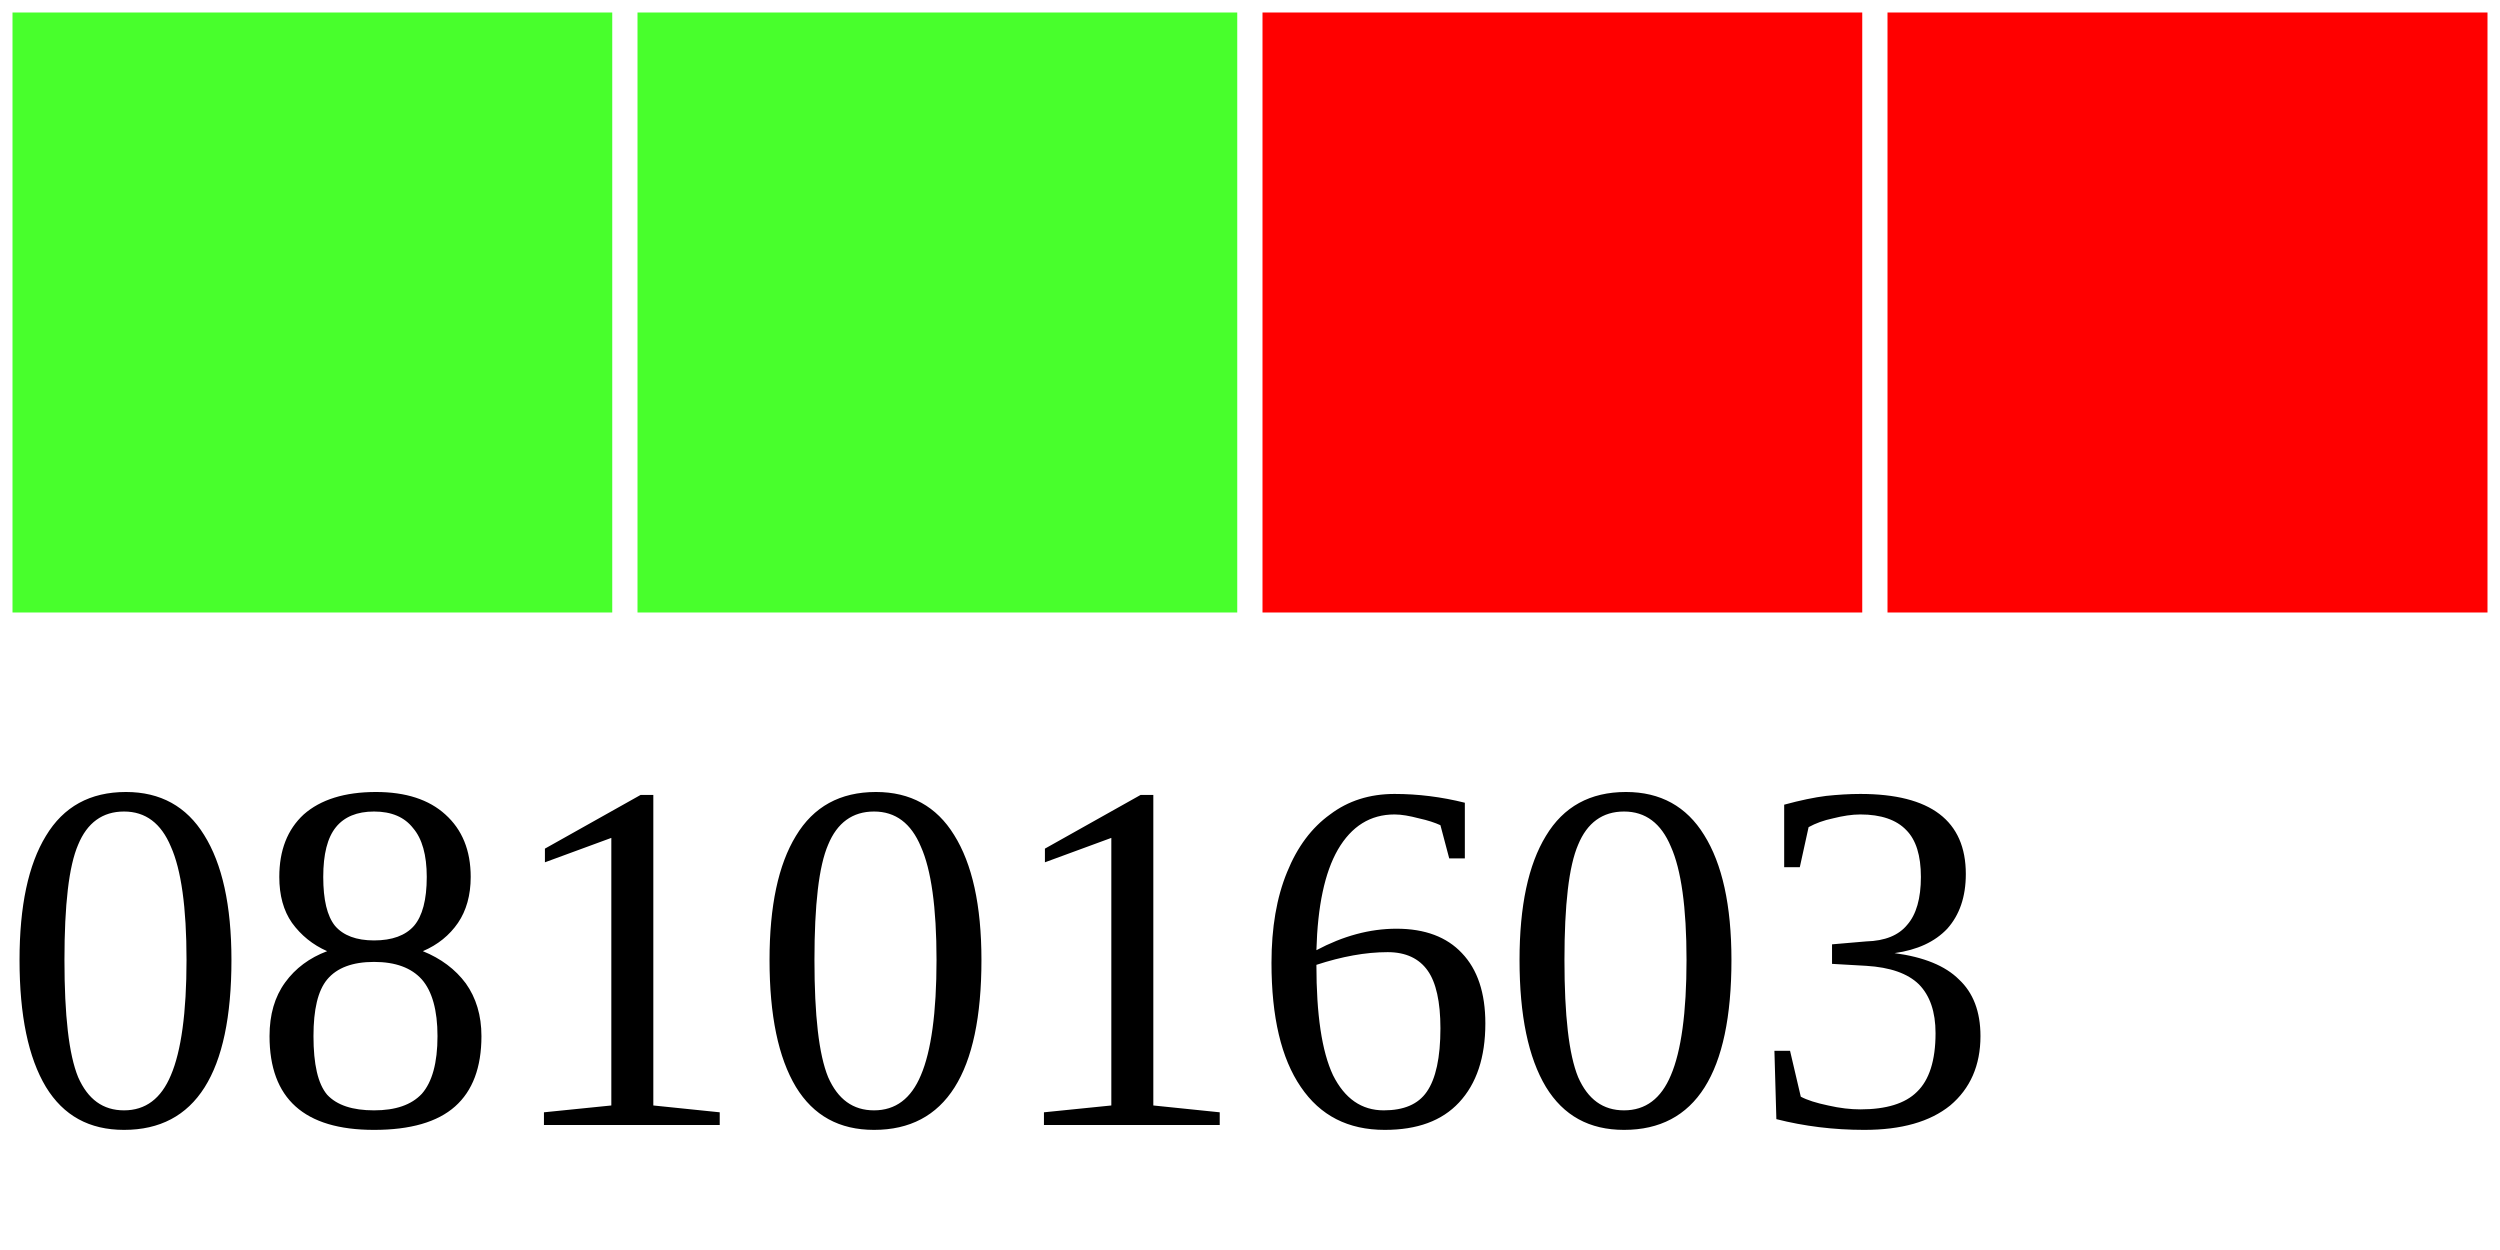
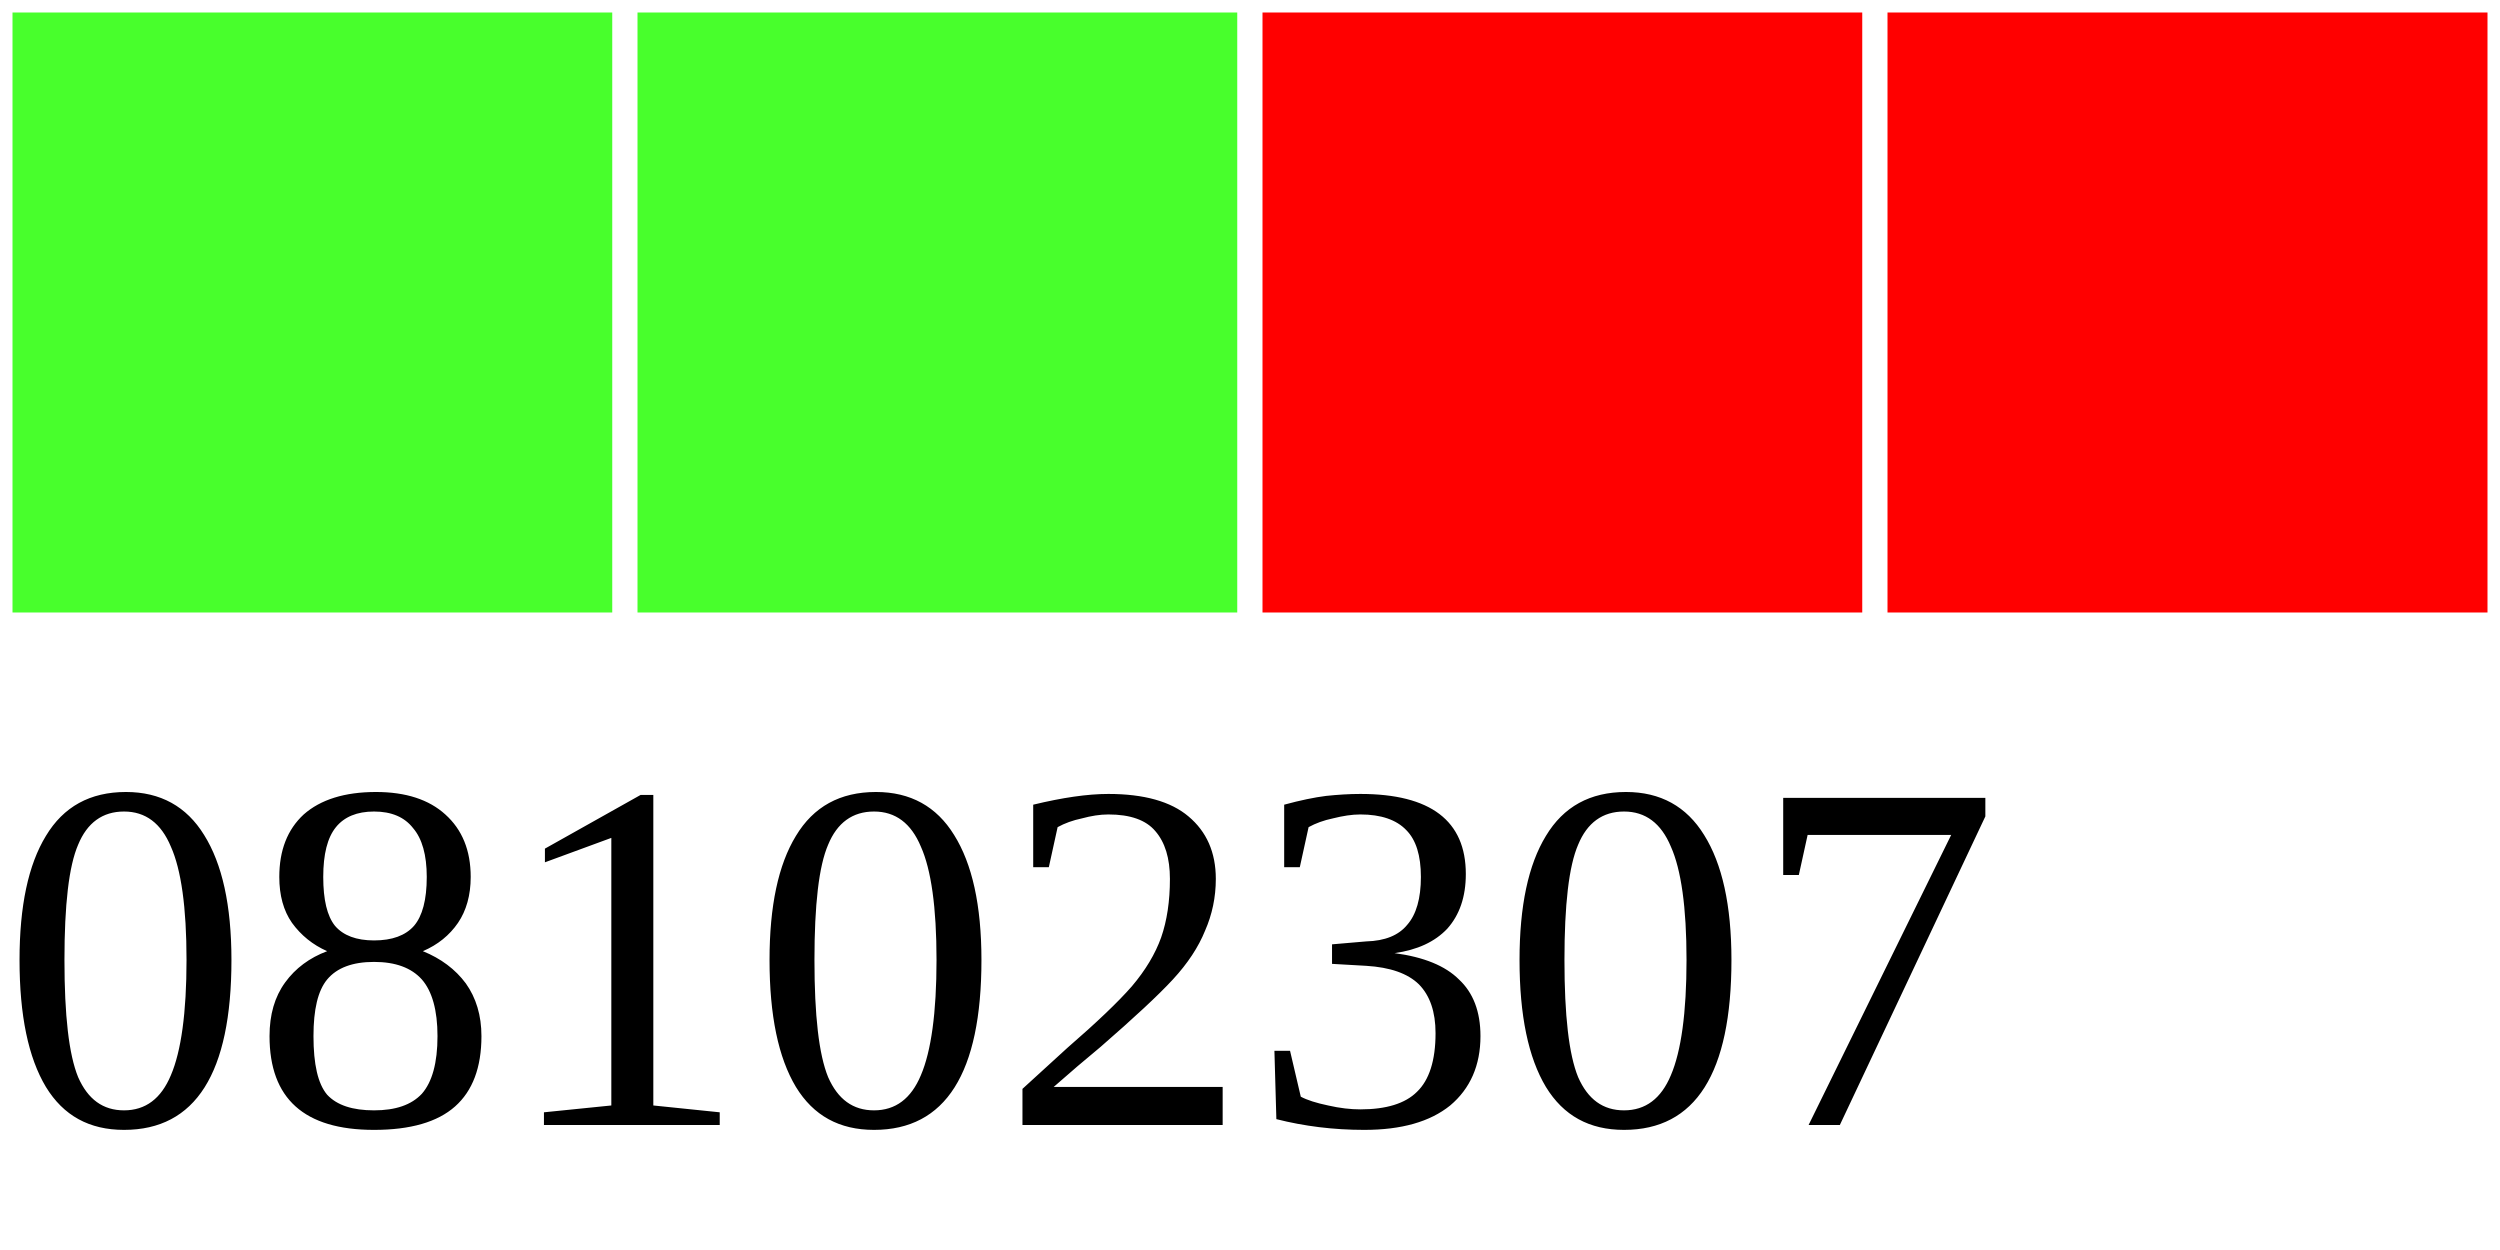
<svg xmlns="http://www.w3.org/2000/svg" width="40" height="20">
  <g>
    <rect width="10" height="10" style="fill:#48FF2C;stroke-width:0.4;stroke:rgb(255,255,255)" x="0" />
    <rect width="10" height="10" style="fill:#48FF2C;stroke-width:0.4;stroke:rgb(255,255,255)" x="10" />
    <rect width="10" height="10" style="fill:#FF0000;stroke-width:0.4;stroke:rgb(255,255,255)" x="20" />
    <rect width="10" height="10" style="fill:#FF0000;stroke-width:0.4;stroke:rgb(255,255,255)" x="30" />
-     <text x="0" y="18" fill="black" font-size="8">08101603</text>
+     <text x="0" y="18" fill="black" font-size="8">08102307</text>
  </g>
</svg>
